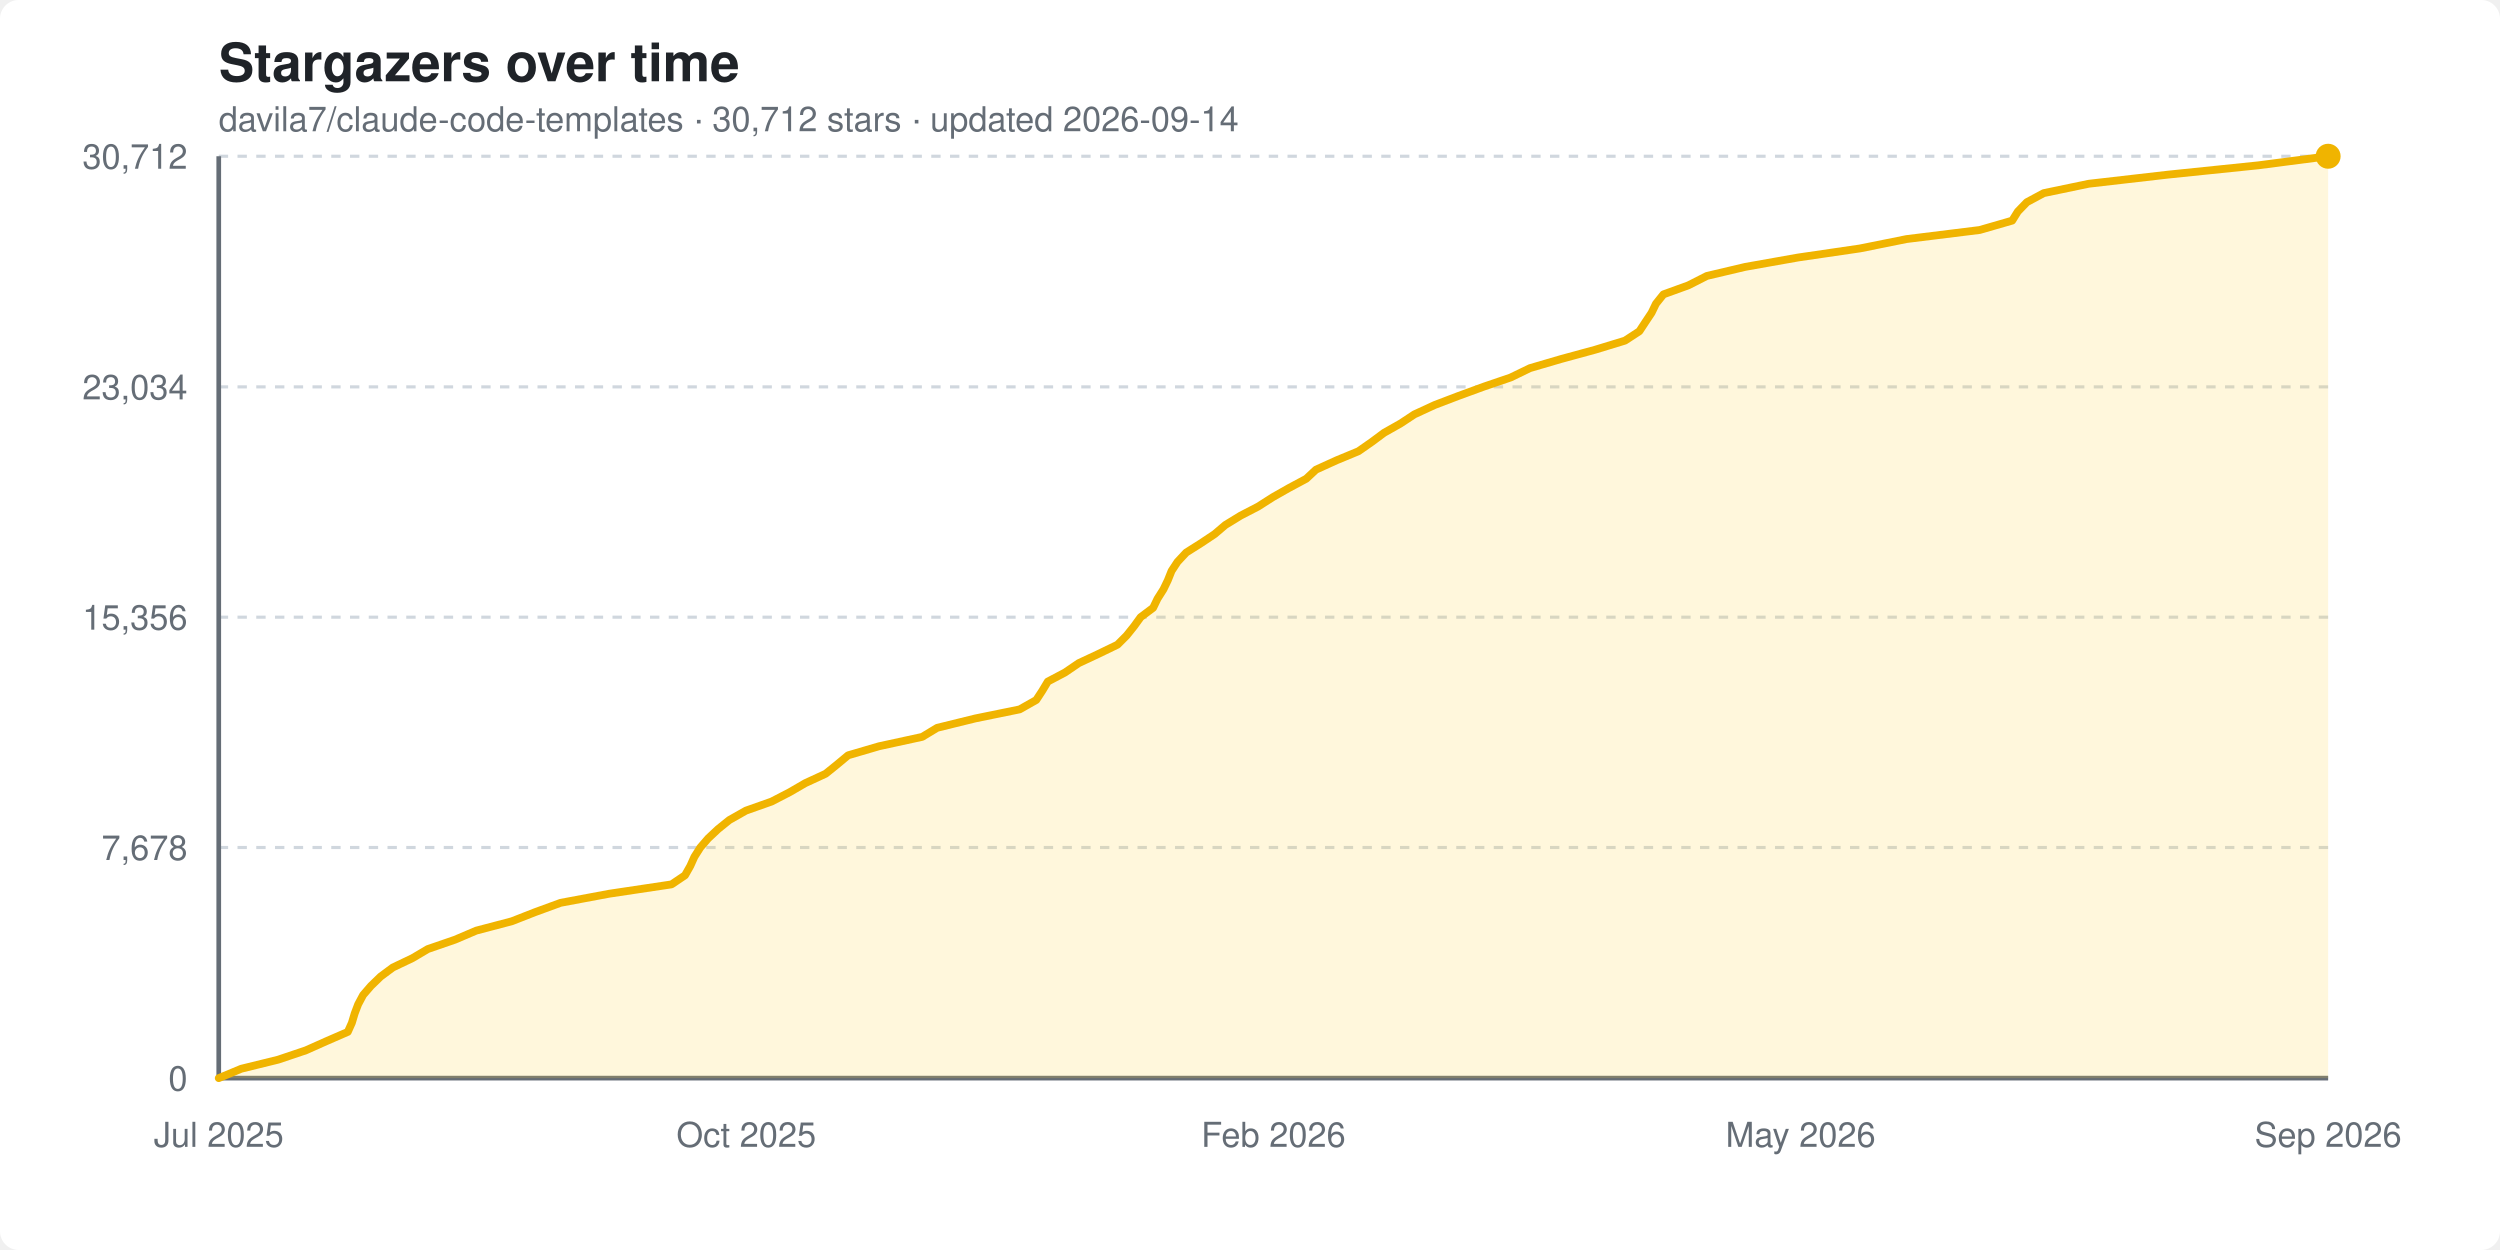
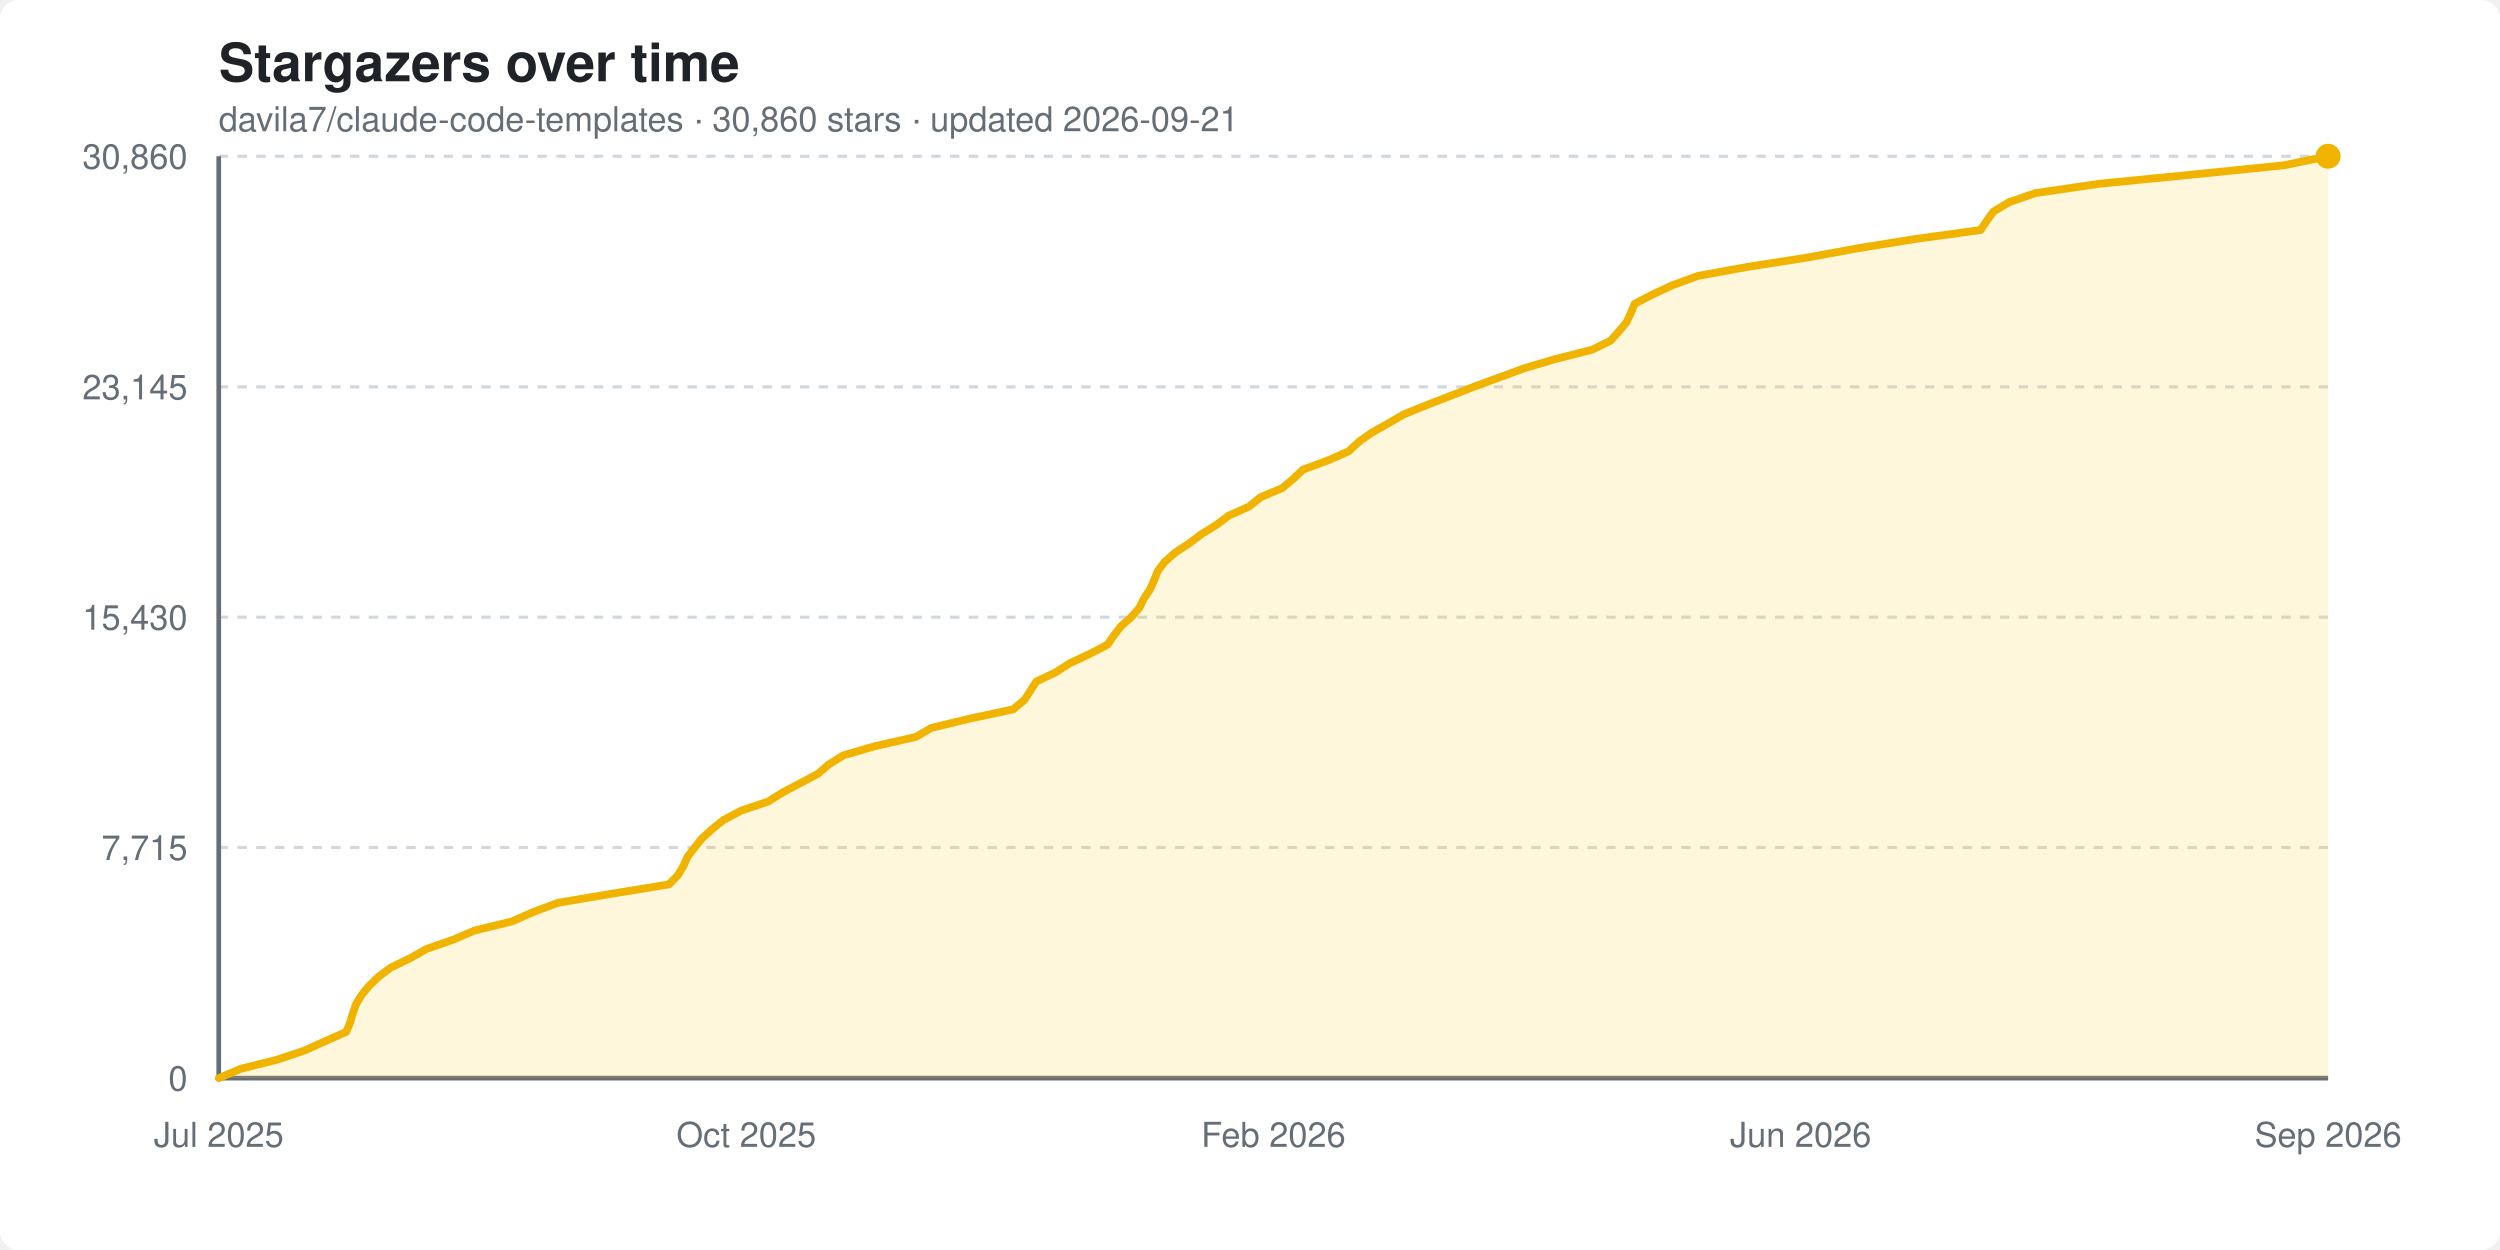
<svg xmlns="http://www.w3.org/2000/svg" width="800" height="400" viewBox="0 0 800 400" font-family="-apple-system, BlinkMacSystemFont, 'Segoe UI', Helvetica, Arial, sans-serif">
  <style>
    .bg { fill: #ffffff; }
    .title { fill: #1f2328; font-size: 17px; font-weight: 600; }
    .subtitle { fill: #656d76; font-size: 11px; }
    .grid { stroke: #d0d7de; stroke-width: 1; stroke-dasharray: 3 3; }
    .axis { stroke: #656d76; stroke-width: 1.5; }
    .tick { fill: #656d76; font-size: 11px; }
    .area { fill: #ffd33d; opacity: 0.18; }
    .line { stroke: #f0b400; stroke-width: 2.5; fill: none; stroke-linejoin: round; stroke-linecap: round; }
    .dot { fill: #f0b400; }
    @media (prefers-color-scheme: dark) {
      .bg { fill: #0d1117; }
      .title { fill: #e6edf3; }
      .subtitle { fill: #8b949e; }
      .grid { stroke: #30363d; }
      .axis { stroke: #8b949e; }
      .tick { fill: #8b949e; }
    }
  </style>
  <rect class="bg" width="800" height="400" rx="6" />
  <text x="70" y="26" class="title">Stargazers over time</text>
-   <text x="70" y="42" class="subtitle">davila7/claude-code-templates · 30,712 stars · updated 2026-09-14</text>
+   <text x="70" y="42" class="subtitle">davila7/claude-code-templates · 30,860 stars · updated 2026-09-21</text>
  <line x1="70" y1="345.0" x2="745" y2="345.0" class="grid" />
  <text x="60" y="349.0" text-anchor="end" class="tick">0</text>
  <line x1="70" y1="271.2" x2="745" y2="271.2" class="grid" />
-   <text x="60" y="275.2" text-anchor="end" class="tick">7,678</text>
+   <text x="60" y="275.2" text-anchor="end" class="tick">7,715</text>
  <line x1="70" y1="197.5" x2="745" y2="197.5" class="grid" />
-   <text x="60" y="201.5" text-anchor="end" class="tick">15,356</text>
+   <text x="60" y="201.5" text-anchor="end" class="tick">15,430</text>
  <line x1="70" y1="123.8" x2="745" y2="123.8" class="grid" />
-   <text x="60" y="127.8" text-anchor="end" class="tick">23,034</text>
+   <text x="60" y="127.8" text-anchor="end" class="tick">23,145</text>
  <line x1="70" y1="50.0" x2="745" y2="50.0" class="grid" />
-   <text x="60" y="54.0" text-anchor="end" class="tick">30,712</text>
+   <text x="60" y="54.0" text-anchor="end" class="tick">30,860</text>
  <line x1="70" y1="50" x2="70" y2="345" class="axis" />
  <line x1="70" y1="345" x2="745" y2="345" class="axis" />
-   <polygon class="area" points="70.0,345.0 70.0,345.0 77.2,342.0 89.0,339.1 97.9,336.1 104.4,333.2 111.3,330.2 112.6,327.3 113.5,324.3 114.6,321.4 116.2,318.4 118.7,315.5 121.8,312.5 125.7,309.6 132.0,306.6 136.9,303.7 145.6,300.7 152.4,297.8 163.8,294.8 171.2,291.9 179.4,288.9 194.9,286.0 214.9,283.0 219.2,280.1 220.9,277.1 222.2,274.2 224.1,271.2 226.6,268.3 229.8,265.3 233.4,262.4 238.7,259.4 246.9,256.5 252.7,253.5 257.7,250.6 264.2,247.6 267.8,244.7 271.4,241.7 281.3,238.8 295.1,235.8 299.9,232.9 312.1,229.9 326.3,227.0 331.6,224.0 333.5,221.1 335.3,218.1 340.8,215.2 345.2,212.2 351.4,209.3 357.6,206.3 360.5,203.4 362.9,200.4 365.0,197.5 369.0,194.5 370.4,191.6 372.3,188.6 373.7,185.7 374.9,182.7 376.8,179.8 379.6,176.8 384.2,173.9 388.7,170.9 392.1,168.0 397.0,165.0 402.6,162.1 407.3,159.1 412.4,156.2 418.0,153.2 421.1,150.3 427.7,147.3 434.7,144.4 439.0,141.4 442.9,138.5 448.2,135.5 452.6,132.6 459.1,129.6 466.7,126.7 474.9,123.7 483.4,120.8 489.6,117.8 499.5,114.9 510.5,111.9 520.0,109.0 524.6,106.0 526.5,103.1 528.5,100.1 529.9,97.2 532.3,94.2 540.3,91.3 546.2,88.3 558.5,85.4 575.4,82.4 595.2,79.5 610.1,76.5 633.5,73.6 643.9,70.6 645.7,67.7 648.6,64.7 654.0,61.8 668.4,58.8 693.6,55.9 722.7,52.9 745.0,50.0 745.0,345.0" />
-   <polyline class="line" points="70.0,345.0 77.2,342.0 89.0,339.1 97.9,336.1 104.4,333.2 111.3,330.2 112.6,327.3 113.5,324.3 114.6,321.4 116.2,318.4 118.7,315.5 121.8,312.5 125.7,309.6 132.0,306.6 136.9,303.7 145.6,300.7 152.4,297.8 163.8,294.8 171.2,291.9 179.4,288.9 194.9,286.0 214.9,283.0 219.2,280.1 220.9,277.1 222.2,274.2 224.1,271.2 226.6,268.3 229.8,265.3 233.4,262.4 238.7,259.4 246.9,256.5 252.7,253.5 257.7,250.6 264.2,247.6 267.8,244.7 271.4,241.7 281.3,238.8 295.1,235.8 299.9,232.9 312.1,229.9 326.3,227.0 331.6,224.0 333.5,221.1 335.3,218.1 340.8,215.2 345.2,212.2 351.4,209.3 357.6,206.3 360.5,203.4 362.9,200.4 365.0,197.5 369.0,194.5 370.4,191.6 372.3,188.6 373.7,185.7 374.9,182.7 376.8,179.8 379.6,176.8 384.2,173.9 388.7,170.9 392.1,168.0 397.0,165.0 402.6,162.1 407.3,159.1 412.4,156.2 418.0,153.2 421.1,150.3 427.7,147.3 434.7,144.4 439.0,141.4 442.9,138.5 448.2,135.5 452.6,132.6 459.1,129.6 466.7,126.7 474.9,123.7 483.4,120.8 489.6,117.8 499.5,114.9 510.5,111.9 520.0,109.0 524.6,106.0 526.5,103.1 528.5,100.1 529.9,97.2 532.3,94.2 540.3,91.3 546.2,88.3 558.5,85.4 575.4,82.4 595.2,79.5 610.1,76.5 633.5,73.6 643.9,70.6 645.7,67.7 648.6,64.7 654.0,61.8 668.4,58.8 693.6,55.9 722.7,52.9 745.0,50.0" />
+   <polygon class="area" points="70.0,345.0 70.0,345.0 77.1,342.0 88.7,339.1 97.6,336.1 104.0,333.2 110.8,330.2 112.0,327.3 112.9,324.3 113.9,321.4 115.7,318.4 118.1,315.5 121.2,312.5 125.1,309.6 131.3,306.6 136.4,303.7 145.0,300.7 151.8,297.8 164.0,294.8 170.5,291.9 178.5,288.9 195.7,286.0 214.1,283.0 216.9,280.1 218.7,277.1 220.0,274.2 222.3,271.2 224.6,268.3 227.9,265.3 231.5,262.4 237.2,259.4 245.8,256.5 250.6,253.5 256.1,250.6 261.8,247.6 265.1,244.7 269.9,241.7 279.9,238.8 293.1,235.8 298.1,232.9 310.6,229.9 324.2,227.0 327.8,224.0 329.7,221.1 331.6,218.1 337.7,215.2 342.4,212.2 348.6,209.3 354.4,206.3 356.4,203.4 358.7,200.4 362.0,197.5 364.6,194.5 366.0,191.6 368.0,188.6 369.3,185.7 370.5,182.7 372.7,179.8 376.1,176.8 380.5,173.9 384.5,170.9 389.2,168.0 393.2,165.0 399.7,162.1 403.4,159.1 410.3,156.2 413.9,153.2 416.9,150.3 425.0,147.3 431.6,144.4 434.8,141.4 438.9,138.5 444.2,135.5 449.2,132.6 456.6,129.6 464.1,126.7 471.8,123.7 479.7,120.8 487.9,117.8 497.7,114.9 509.5,111.9 515.4,109.0 518.1,106.0 520.5,103.1 521.9,100.1 523.1,97.2 528.9,94.2 535.1,91.3 543.3,88.3 559.2,85.4 578.4,82.4 594.2,79.5 612.7,76.5 633.8,73.6 635.8,70.6 637.9,67.7 642.9,64.7 651.3,61.8 671.8,58.8 701.2,55.9 730.8,52.9 745.0,50.0 745.0,345.0" />
+   <polyline class="line" points="70.0,345.0 77.1,342.0 88.7,339.1 97.6,336.1 104.0,333.2 110.8,330.2 112.0,327.3 112.9,324.3 113.9,321.4 115.7,318.4 118.1,315.5 121.2,312.5 125.1,309.6 131.3,306.6 136.4,303.7 145.0,300.7 151.8,297.8 164.0,294.8 170.5,291.9 178.5,288.9 195.7,286.0 214.1,283.0 216.9,280.1 218.7,277.1 220.0,274.2 222.3,271.2 224.6,268.3 227.9,265.3 231.5,262.4 237.2,259.4 245.8,256.5 250.6,253.5 256.1,250.6 261.8,247.6 265.1,244.7 269.9,241.7 279.9,238.8 293.1,235.8 298.1,232.9 310.6,229.9 324.2,227.0 327.8,224.0 329.7,221.1 331.6,218.1 337.7,215.2 342.4,212.2 348.6,209.3 354.4,206.3 356.4,203.4 358.7,200.4 362.0,197.5 364.6,194.5 366.0,191.6 368.0,188.6 369.3,185.7 370.5,182.7 372.7,179.8 376.1,176.8 380.5,173.9 384.5,170.9 389.2,168.0 393.2,165.0 399.7,162.1 403.4,159.1 410.3,156.2 413.9,153.2 416.9,150.3 425.0,147.3 431.6,144.4 434.8,141.4 438.9,138.5 444.2,135.5 449.2,132.6 456.6,129.6 464.1,126.7 471.8,123.7 479.7,120.8 487.9,117.8 497.7,114.9 509.5,111.9 515.4,109.0 518.1,106.0 520.5,103.1 521.9,100.1 523.1,97.2 528.9,94.2 535.1,91.3 543.3,88.3 559.2,85.4 578.4,82.4 594.2,79.5 612.7,76.5 633.8,73.6 635.8,70.6 637.9,67.7 642.9,64.7 651.3,61.8 671.8,58.8 701.2,55.9 730.8,52.9 745.0,50.0" />
  <circle class="dot" cx="745.0" cy="50.0" r="4" />
  <text x="70.0" y="367" text-anchor="middle" class="tick">Jul 2025</text>
  <text x="238.8" y="367" text-anchor="middle" class="tick">Oct 2025</text>
  <text x="407.5" y="367" text-anchor="middle" class="tick">Feb 2026</text>
-   <text x="576.2" y="367" text-anchor="middle" class="tick">May 2026</text>
+   <text x="576.2" y="367" text-anchor="middle" class="tick">Jun 2026</text>
  <text x="745.0" y="367" text-anchor="middle" class="tick">Sep 2026</text>
</svg>
